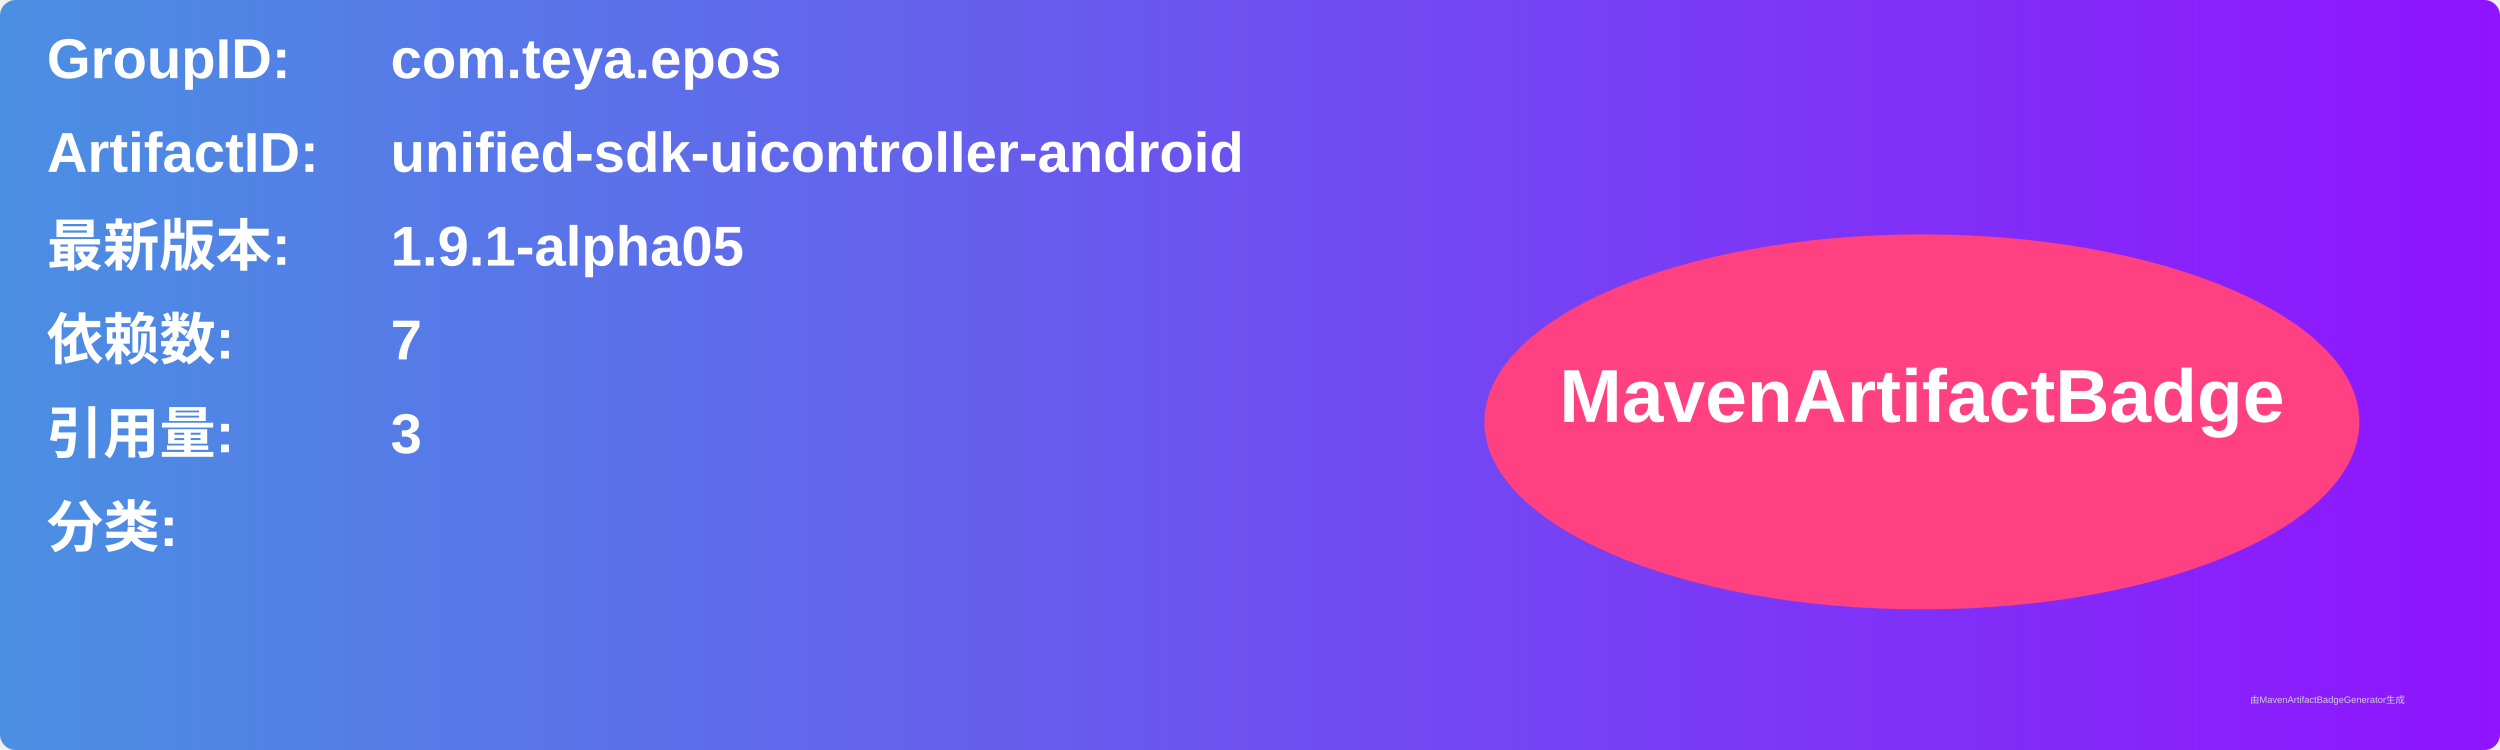
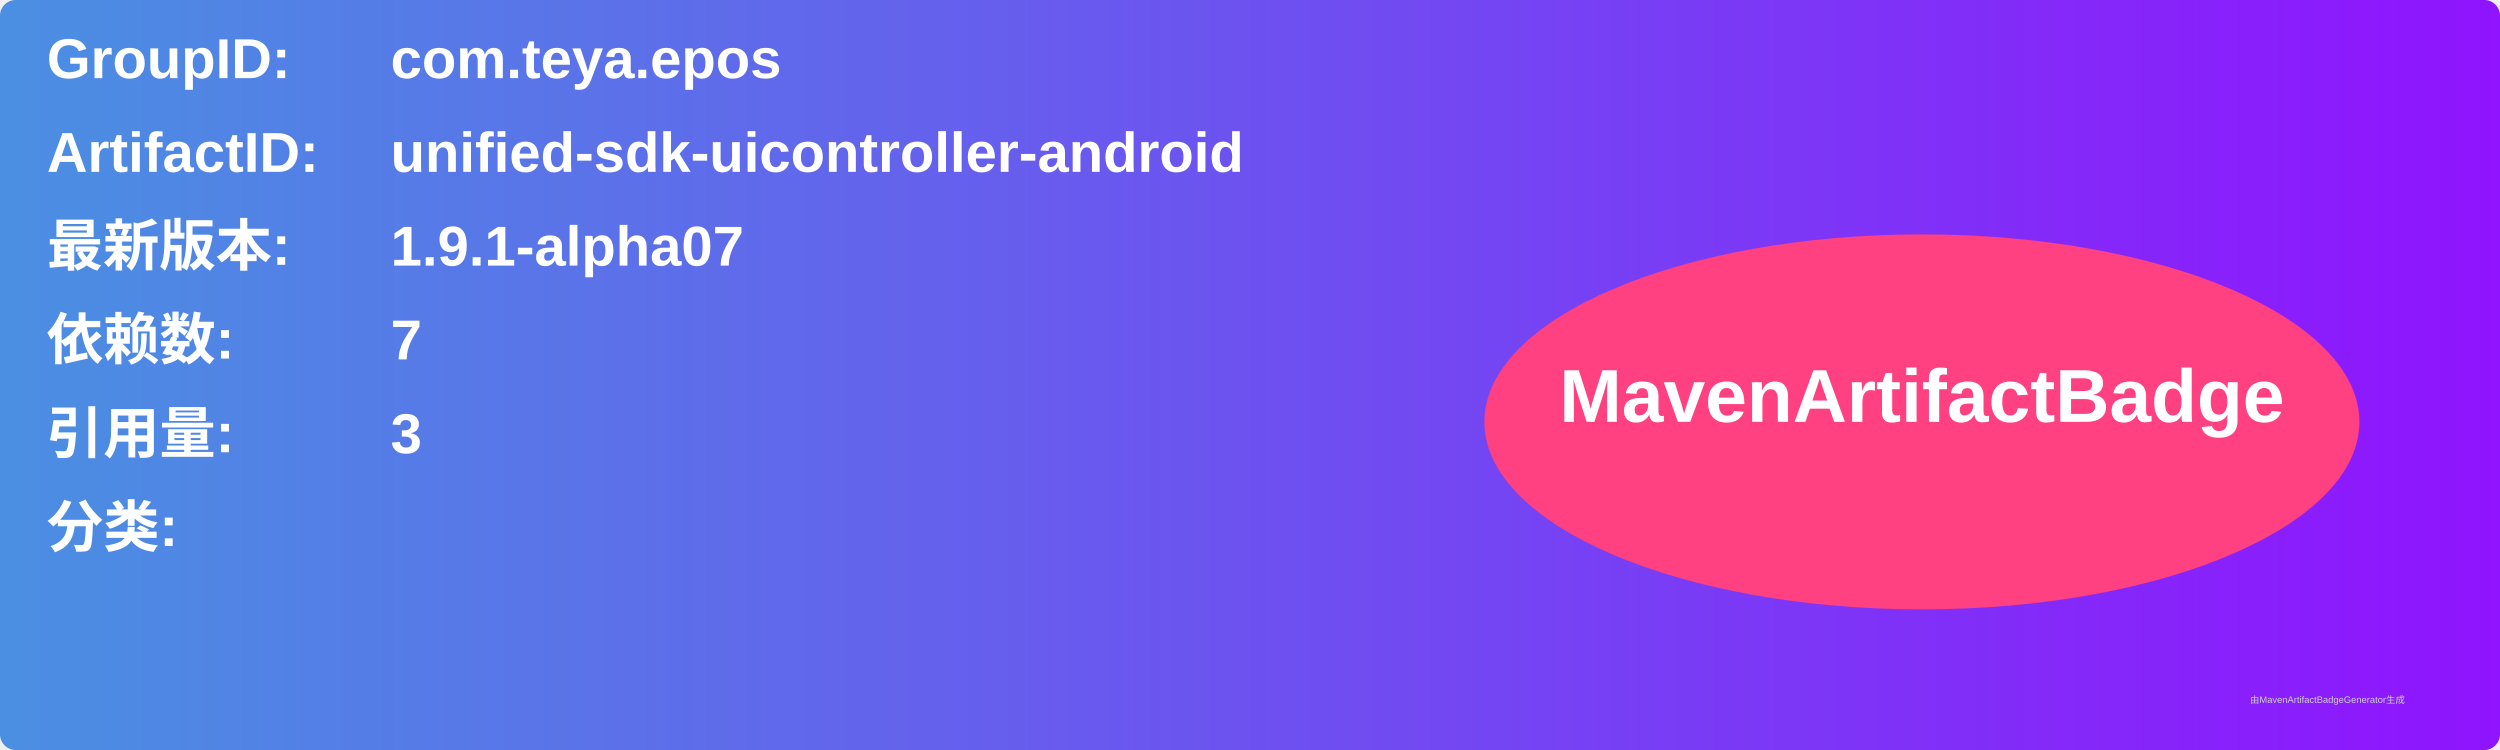
<svg xmlns="http://www.w3.org/2000/svg" width="800" height="240" viewBox="0 0 800 240">
  <linearGradient id="grad" x1="0%" y1="0%" x2="100%" y2="0%">
    <stop offset="0%" stop-color="#4a90e2" />
    <stop offset="100%" stop-color="#9013fe" />
  </linearGradient>
  <rect width="100%" height="100%" rx="5" ry="5" fill="url(#grad)" />
  <g transform="translate(15, 15)">
    <text x="0" y="10" font-family="Arial" font-size="18" fill="white" font-weight="bold" width="260">GroupID:</text>
    <text x="110" y="10" font-family="Arial" font-size="18" fill="white" font-weight="bold" width="460">com.teya.epos</text>
    <text x="0" y="40" font-family="Arial" font-size="18" fill="white" font-weight="bold" width="260">ArtifactID:</text>
    <text x="110" y="40" font-family="Arial" font-size="18" fill="white" font-weight="bold" width="460">unified-sdk-uicontroller-android</text>
    <text x="0" y="70" font-family="Arial" font-size="18" fill="white" font-weight="bold">最新版本:</text>
    <text x="110" y="70" font-family="Arial" font-size="18" fill="white" font-weight="bold">
-       <tspan font-weight="bold">1.9.1-alpha05</tspan>
+       <tspan font-weight="bold">1.9.1-alpha07</tspan>
    </text>
    <text x="0" y="100" font-family="Arial" font-size="18" fill="white" font-weight="bold">依赖数: </text>
    <text x="110" y="100" font-family="Arial" font-size="18" fill="white">
      <tspan font-weight="bold">7</tspan>
    </text>
    <text x="0" y="130" font-family="Arial" font-size="18" fill="white" font-weight="bold">引用量: </text>
    <text x="110" y="130" font-family="Arial" font-size="18" fill="white">
      <tspan font-weight="bold">3</tspan>
    </text>
    <text x="0" y="160" font-family="Arial" font-size="18" fill="white" font-weight="bold">分类:</text>
    <text x="10" y="190" font-family="Arial" font-size="10" fill="white">
      <tspan font-weight="bold" />
    </text>
    <ellipse cx="600" cy="120" rx="140" ry="60" fill="#ff4081" />
    <text x="600" y="120" text-anchor="middle" font-family="Arial" font-size="24" fill="white" font-weight="bold">MavenArtifactBadge</text>
  </g>
  <text x="720" y="225" font-family="Arial" font-size="3" fill="#d0d0d0">由MavenArtifactBadgeGenerator生成</text>
</svg>
